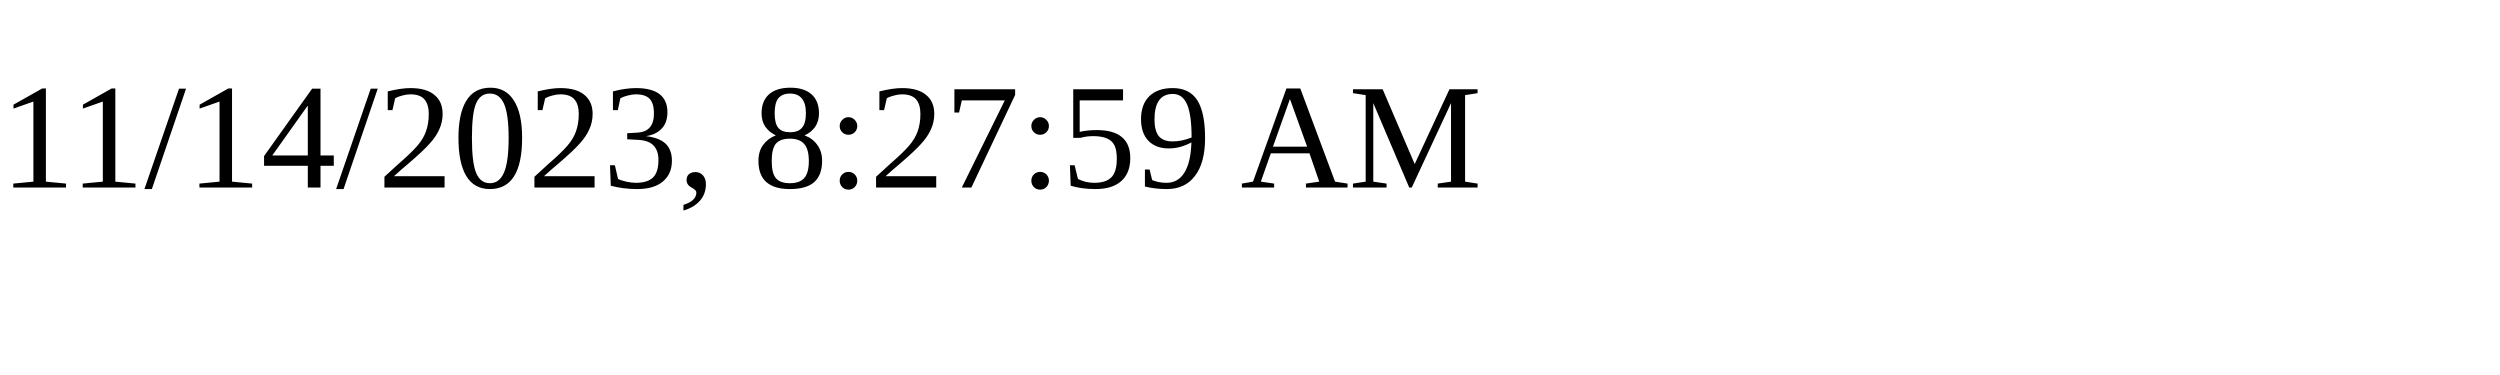
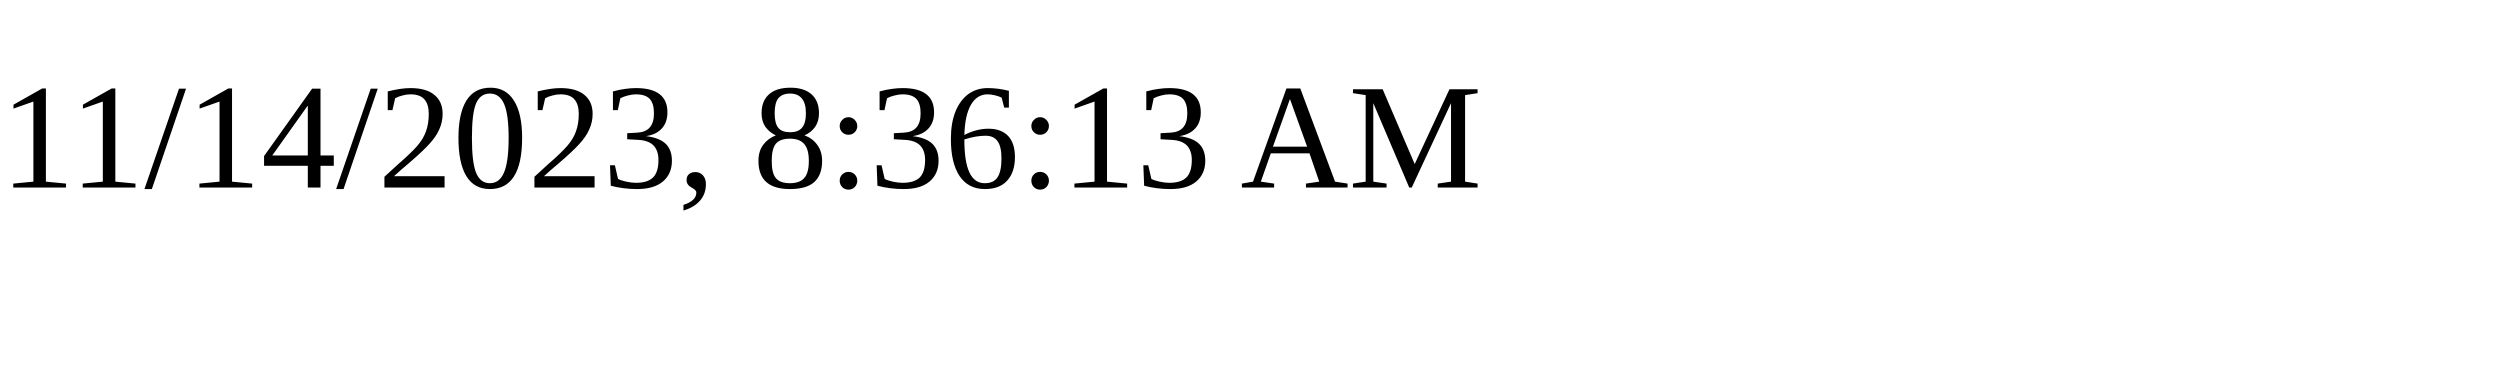
<svg xmlns="http://www.w3.org/2000/svg" height="30" width="200">
-   <text x="0" y="15">11/14/2023, 8:27:59 AM</text>
+   <text x="0" y="15">11/14/2023, 8:36:13 AM</text>
</svg>
